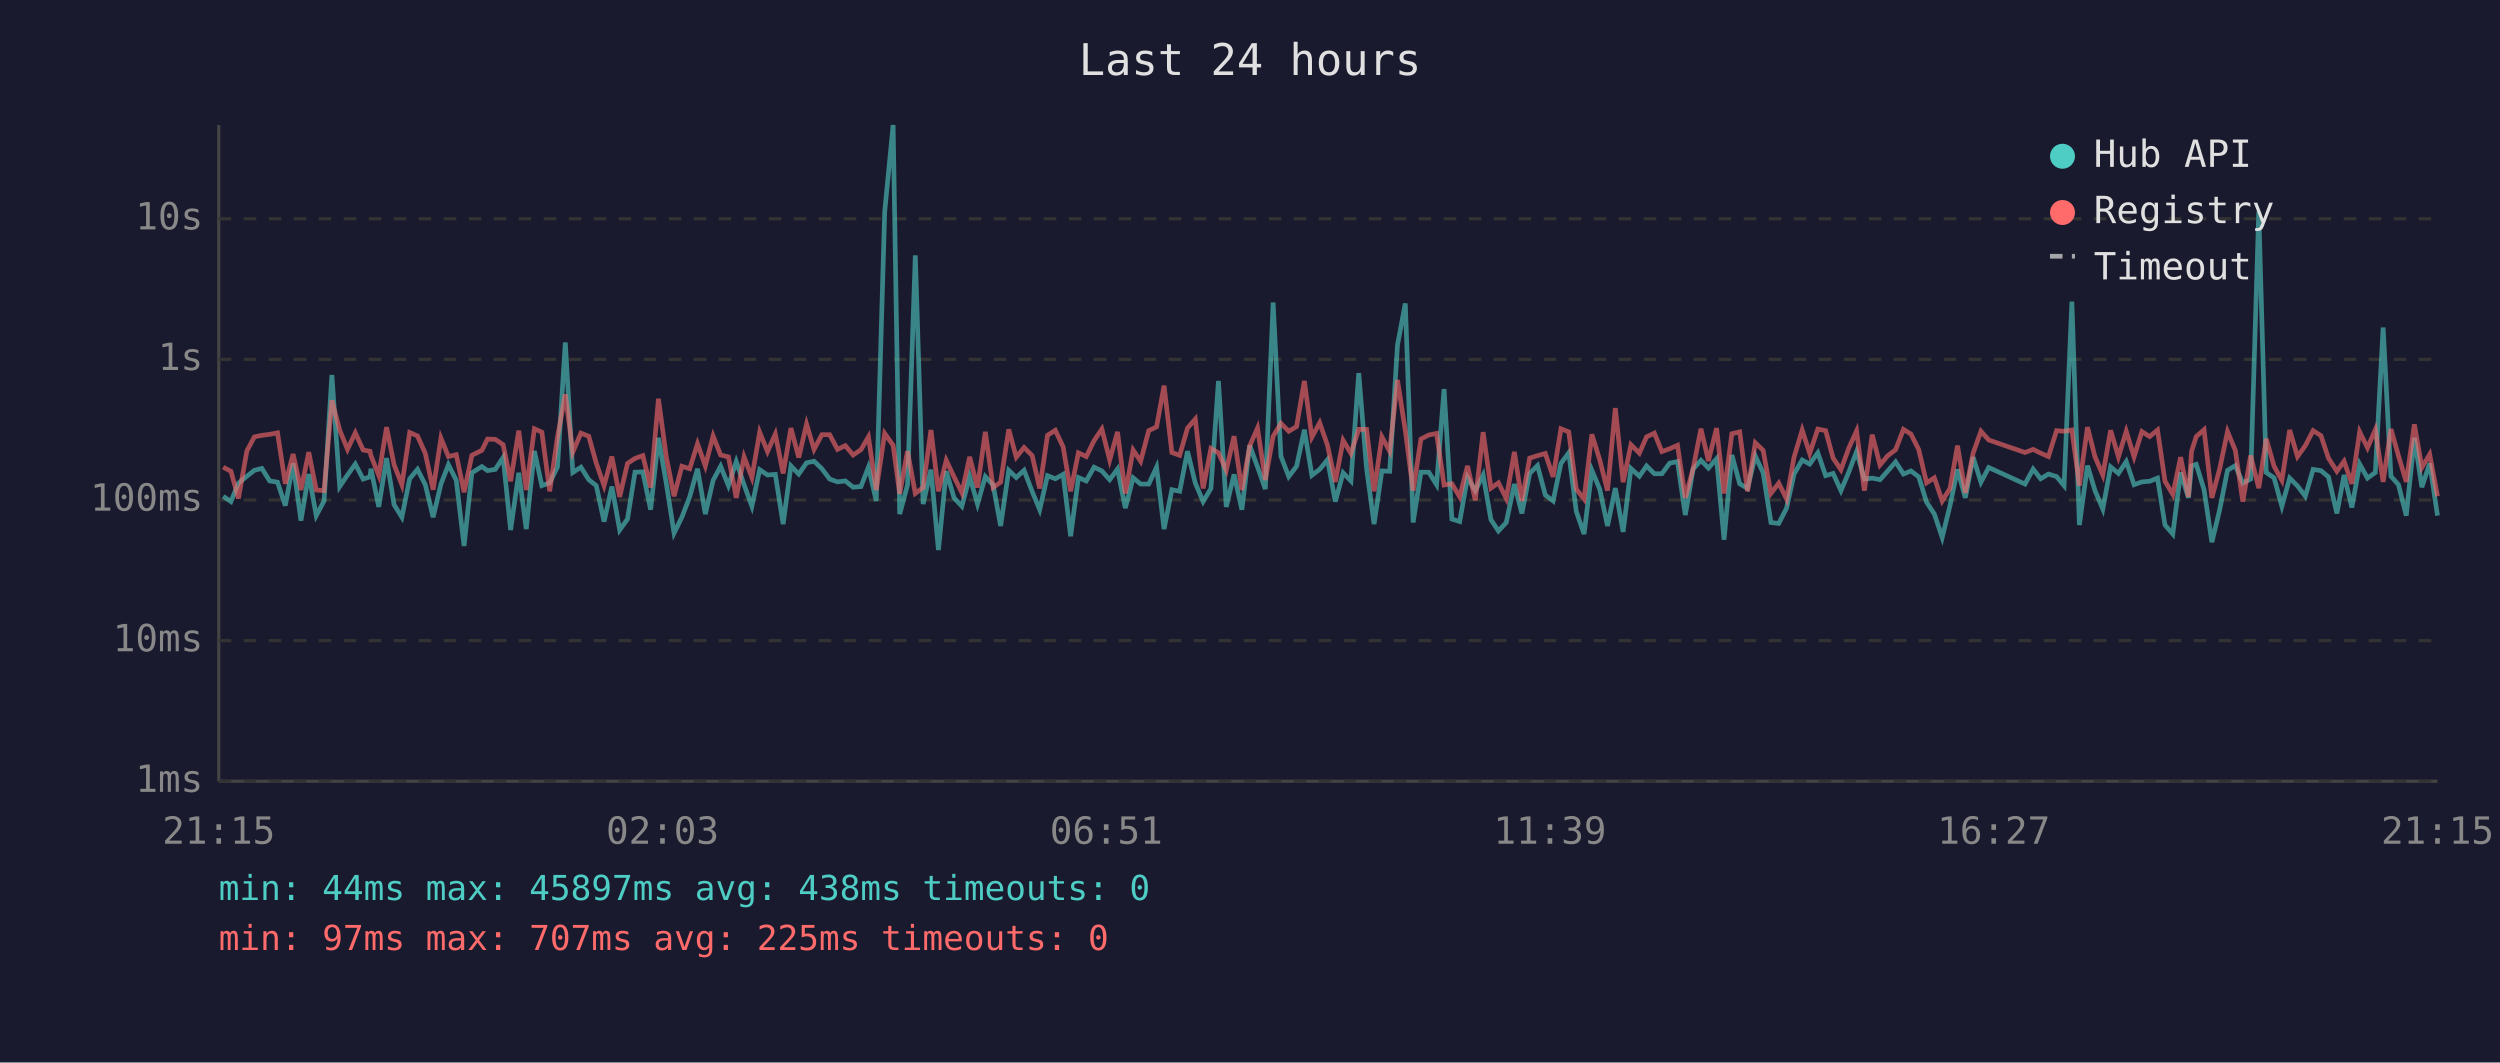
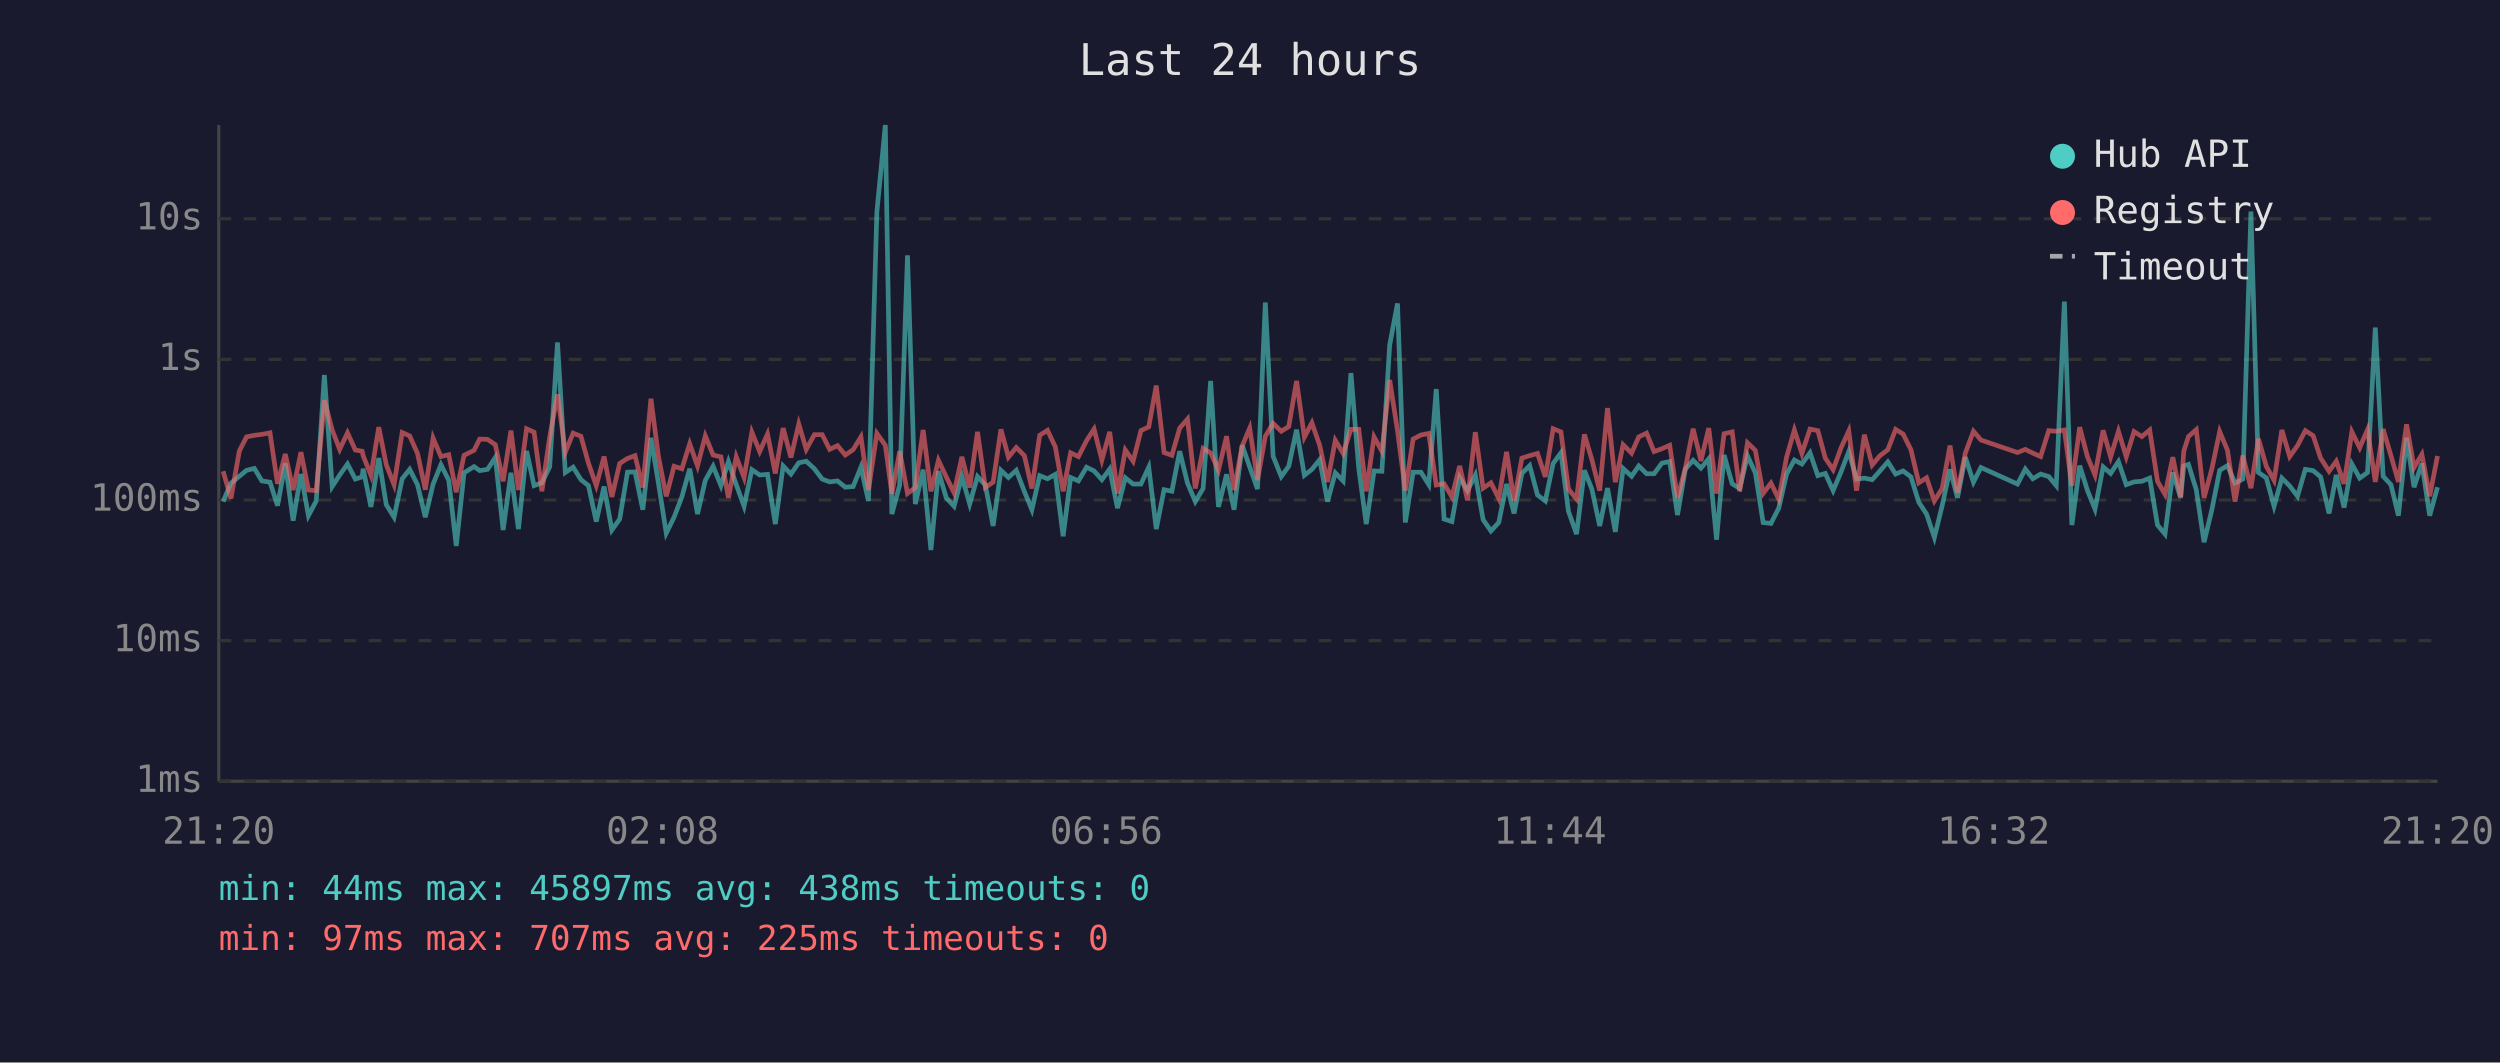
<svg xmlns="http://www.w3.org/2000/svg" viewBox="0 0 800 340" font-family="monospace" font-size="12">
  <rect width="800" height="340" fill="#1a1a2e" />
  <text x="400" y="24" fill="#e0e0e0" font-size="14" text-anchor="middle">Last 24 hours</text>
  <line x1="70" y1="40" x2="70" y2="250" stroke="#444" stroke-width="1" />
  <line x1="70" y1="250" x2="780" y2="250" stroke="#444" stroke-width="1" />
  <line x1="70" y1="250" x2="780" y2="250" stroke="#333" stroke-width="1" stroke-dasharray="4" />
  <text x="65" y="250" fill="#888" text-anchor="end" dominant-baseline="middle">1ms</text>
  <line x1="70" y1="205" x2="780" y2="205" stroke="#333" stroke-width="1" stroke-dasharray="4" />
  <text x="65" y="205" fill="#888" text-anchor="end" dominant-baseline="middle">10ms</text>
  <line x1="70" y1="160" x2="780" y2="160" stroke="#333" stroke-width="1" stroke-dasharray="4" />
  <text x="65" y="160" fill="#888" text-anchor="end" dominant-baseline="middle">100ms</text>
  <line x1="70" y1="115" x2="780" y2="115" stroke="#333" stroke-width="1" stroke-dasharray="4" />
  <text x="65" y="115" fill="#888" text-anchor="end" dominant-baseline="middle">1s</text>
  <line x1="70" y1="70" x2="780" y2="70" stroke="#333" stroke-width="1" stroke-dasharray="4" />
  <text x="65" y="70" fill="#888" text-anchor="end" dominant-baseline="middle">10s</text>
-   <text x="70" y="270" fill="#888" text-anchor="middle">21:15</text>
-   <text x="212" y="270" fill="#888" text-anchor="middle">02:03</text>
-   <text x="354" y="270" fill="#888" text-anchor="middle">06:51</text>
-   <text x="496" y="270" fill="#888" text-anchor="middle">11:39</text>
-   <text x="638" y="270" fill="#888" text-anchor="middle">16:27</text>
-   <text x="780" y="270" fill="#888" text-anchor="middle">21:15</text>
-   <polyline points="71.4,158.8 73.9,160.5 76.3,154.6 79.0,152.4 81.4,150.5 83.8,149.9 86.3,153.9 88.8,154.3 91.3,161.8 93.8,148.3 96.3,166.6 98.8,151.7 101.2,165.0 103.7,160.3 106.2,120.0 108.7,155.7 111.2,152.0 113.7,148.5 116.2,153.3 118.4,152.6 118.7,150.0 121.2,162.2 123.7,146.6 126.1,161.5 128.6,165.5 131.1,153.2 133.6,150.2 136.1,155.1 138.6,165.5 141.1,154.9 143.5,148.7 146.0,153.7 148.5,174.7 151.0,151.3 154.2,149.3 156.0,150.6 158.5,150.2 161.0,146.4 163.4,169.6 166.0,151.3 168.4,169.3 171.0,144.3 173.4,155.4 175.9,154.5 178.4,149.4 180.9,109.6 183.3,151.2 185.9,149.5 188.4,153.5 190.8,155.4 193.3,166.9 195.8,155.7 198.3,169.6 200.8,166.1 203.2,151.1 205.7,151.0 208.2,163.1 210.7,140.1 213.2,154.6 215.7,170.6 218.2,165.5 220.7,159.0 223.2,150.0 225.7,164.5 228.2,153.7 230.6,149.2 233.1,155.4 235.6,147.7 238.1,155.1 240.6,162.0 243.1,150.3 245.6,152.0 248.1,151.8 250.6,167.7 253.1,149.1 255.6,151.7 258.1,148.1 260.5,147.6 263.0,150.0 265.5,153.3 268.0,154.2 270.5,153.9 273.0,155.9 275.5,155.7 277.9,149.5 280.4,160.3 283.1,67.8 285.8,40.0 287.9,164.5 290.4,155.2 292.9,81.7 295.4,161.3 297.9,150.3 300.3,176.0 302.8,150.8 305.3,159.3 307.8,162.0 310.3,152.5 312.8,161.3 315.3,152.5 317.8,155.2 320.2,168.3 322.8,150.5 325.2,152.8 327.7,150.5 330.3,157.3 332.7,163.1 335.2,152.2 337.7,153.2 340.2,151.8 342.6,171.6 345.1,152.8 347.6,153.9 350.1,149.5 352.6,150.7 355.1,153.5 357.6,150.1 360.1,162.6 362.6,152.9 365.0,154.9 367.6,154.9 370.1,149.5 372.5,169.3 375.0,156.7 377.5,157.2 380.0,144.4 382.5,154.6 385.0,160.5 387.5,156.3 389.9,121.9 392.4,162.2 394.9,151.8 397.4,163.1 399.9,142.5 402.4,149.4 404.9,156.5 407.4,96.8 409.9,146.0 412.4,152.5 414.9,149.2 417.4,137.5 419.8,152.1 422.3,150.2 424.8,147.1 427.3,160.5 429.8,151.3 432.3,153.9 434.8,119.4 437.3,149.9 439.7,167.7 442.2,150.7 444.7,150.8 447.2,110.4 449.7,97.1 452.2,167.2 454.7,151.1 457.2,151.1 459.7,155.1 462.1,124.5 464.6,166.1 467.1,166.9 469.6,152.8 472.1,157.0 474.6,152.0 477.1,166.3 479.5,169.9 482.0,167.2 484.6,154.9 487.0,164.3 489.5,151.5 492.0,149.0 494.5,158.4 497.0,160.3 499.5,148.3 502.0,144.9 504.4,163.6 506.9,170.9 509.4,150.5 511.9,156.5 514.4,168.3 516.9,156.2 519.4,170.2 521.9,149.9 524.6,152.4 526.9,149.1 529.4,151.6 531.8,151.6 534.3,148.2 536.8,147.7 539.3,164.8 541.8,150.1 544.3,147.3 546.7,149.8 549.3,146.8 551.7,172.7 554.2,145.6 556.7,154.8 559.2,156.3 561.7,145.9 564.2,151.3 566.7,167.2 569.2,167.5 571.7,162.6 574.1,151.7 576.7,147.2 579.1,148.5 581.7,144.9 584.2,152.2 586.6,151.5 589.1,157.0 591.6,151.1 594.1,144.5 596.6,153.3 599.1,153.0 601.6,153.5 604.0,150.8 606.6,147.8 609.1,151.7 611.5,150.7 614.0,152.6 616.5,160.7 619.0,164.5 621.5,172.0 624.0,161.8 626.4,150.2 628.9,159.3 631.4,146.3 633.9,154.3 636.4,149.6 648.0,154.9 650.6,150.1 653.0,153.2 655.5,151.7 658.1,152.5 660.5,155.4 663.0,96.5 665.4,168.0 668.0,149.0 670.4,157.0 672.9,162.9 675.4,149.4 677.9,151.5 680.4,147.7 682.9,155.1 685.4,154.2 687.9,154.0 690.4,153.0 692.8,168.0 695.3,170.9 697.8,151.2 700.3,159.3 701.3,149.1 702.8,148.6 705.3,156.7 707.8,173.5 710.3,163.1 712.8,150.5 715.3,149.0 717.7,154.6 720.2,153.3 722.8,67.7 725.2,151.2 727.7,152.9 730.2,162.0 732.7,153.0 735.2,155.5 737.7,158.8 740.2,150.2 742.7,150.6 745.1,152.6 747.8,164.3 750.1,152.0 752.6,162.4 755.1,148.5 757.6,153.0 760.1,151.2 762.6,104.8 765.1,152.4 767.5,155.1 770.0,165.0 772.6,140.1 775.0,155.9 777.5,148.3 780.0,165.0" fill="none" stroke="#4ecdc4" stroke-width="1.5" opacity="0.6" />
-   <polyline points="71.4,149.5 73.9,150.8 76.3,159.5 79.0,144.3 81.4,139.8 83.8,139.3 86.3,139.0 88.8,138.5 91.3,154.8 93.8,145.3 96.3,156.8 98.8,144.7 101.2,156.8 103.7,157.0 106.2,128.1 108.7,137.6 111.2,143.8 113.7,138.5 116.2,144.0 118.4,144.4 118.7,145.8 121.2,152.1 123.7,136.7 126.1,148.7 128.6,155.1 131.1,138.4 133.6,139.5 136.1,145.1 138.6,156.7 141.1,140.2 143.5,146.1 146.0,145.5 148.5,157.5 151.0,145.7 154.2,144.1 156.0,140.5 158.5,140.6 161.0,142.3 163.4,154.0 166.0,137.8 168.4,156.8 171.0,137.2 173.4,138.3 175.9,157.2 178.4,139.8 180.9,126.2 183.3,144.7 185.9,138.6 188.4,139.6 190.8,148.2 193.3,155.4 195.8,146.1 198.3,159.0 200.8,148.3 203.2,146.7 205.7,145.8 208.2,156.0 210.7,127.6 213.2,146.1 215.7,158.8 218.2,149.2 220.7,150.0 223.2,142.0 225.7,149.1 228.2,139.5 230.6,145.6 233.1,146.2 235.6,159.3 238.1,146.2 240.6,152.8 243.1,138.3 245.6,144.5 248.1,138.9 250.6,151.5 253.1,137.0 255.6,146.4 258.1,135.7 260.5,143.8 263.0,139.1 265.5,139.1 268.0,143.8 270.5,142.6 273.0,145.6 275.5,143.9 277.9,139.8 280.4,156.8 283.1,138.7 285.8,142.5 287.9,158.0 290.4,144.4 292.9,157.9 295.4,156.0 297.9,137.6 300.3,157.2 302.8,147.3 305.3,152.6 307.8,157.7 310.3,146.2 312.8,156.0 315.3,138.2 317.8,156.0 320.2,154.3 322.8,137.4 325.2,146.3 327.7,143.2 330.3,145.8 332.7,156.3 335.2,139.3 337.7,137.7 340.2,143.0 342.6,157.2 345.1,144.9 347.6,146.1 350.1,141.0 352.6,137.3 355.1,147.2 357.6,138.2 360.1,157.9 362.6,144.0 365.0,147.6 367.6,137.8 370.1,136.6 372.5,123.4 375.0,144.8 377.5,145.7 380.0,137.0 382.5,134.1 385.0,156.3 387.5,143.5 389.9,144.9 392.4,150.5 394.9,139.6 397.4,156.8 399.9,142.7 402.4,137.0 404.9,153.6 407.4,139.6 409.9,135.5 412.4,138.0 414.9,136.5 417.4,121.9 419.8,139.9 422.3,135.3 424.8,142.5 427.3,154.2 429.8,140.9 432.3,145.1 434.8,137.4 437.3,137.4 439.7,157.2 442.2,139.8 444.7,144.4 447.2,121.6 449.7,137.8 452.2,157.0 454.7,140.5 457.2,139.2 459.7,138.7 462.1,155.2 464.6,154.8 467.1,159.0 469.6,149.1 472.1,160.1 474.6,138.3 477.1,156.2 479.5,154.5 482.0,159.5 484.6,144.6 487.0,160.3 489.5,146.6 492.0,145.8 494.5,145.1 497.0,152.6 499.5,137.2 502.0,138.2 504.4,156.5 506.9,159.7 509.4,139.0 511.9,147.1 514.4,157.0 516.9,130.6 519.4,154.3 521.9,142.3 524.6,145.0 526.9,139.8 529.4,138.6 531.8,144.5 534.3,143.6 536.8,142.5 539.3,159.3 541.8,149.9 544.3,137.2 546.7,147.5 549.3,137.0 551.7,157.9 554.2,138.8 556.7,138.2 559.2,157.2 561.7,141.7 564.2,144.1 566.7,157.9 569.2,154.6 571.7,159.7 574.1,146.3 576.7,137.6 579.1,145.1 581.7,137.3 584.2,137.8 586.6,146.6 589.1,150.3 591.6,143.4 594.1,137.9 596.6,157.0 599.1,139.1 601.6,148.8 604.0,145.9 606.6,143.9 609.1,137.4 611.5,138.9 614.0,143.9 616.5,154.5 619.0,152.9 621.5,160.3 624.0,156.3 626.4,142.6 628.9,157.7 631.4,145.0 633.9,138.0 636.4,140.8 648.0,144.8 650.6,143.8 653.0,145.0 655.5,146.1 658.1,137.8 660.5,138.0 663.0,137.6 665.4,155.4 668.0,136.7 670.4,146.2 672.9,152.0 675.4,137.7 677.9,146.2 680.4,138.0 682.9,146.2 685.4,138.1 687.9,139.7 690.4,137.6 692.8,154.0 695.3,158.2 697.8,146.3 700.3,159.0 701.3,144.4 702.8,139.7 705.3,137.5 707.8,159.3 710.3,150.0 712.8,138.1 715.3,144.1 717.7,160.5 720.2,145.8 722.8,156.2 725.2,140.4 727.7,149.2 730.2,153.7 732.7,137.6 735.2,146.1 737.7,142.6 740.2,137.8 742.7,139.4 745.1,146.6 747.8,150.8 750.1,147.6 752.6,154.8 755.1,138.2 757.6,143.3 760.1,137.5 762.6,154.2 765.1,137.3 767.5,145.8 770.0,154.2 772.6,135.8 775.0,149.6 777.5,145.4 780.0,158.8" fill="none" stroke="#ff6b6b" stroke-width="1.5" opacity="0.6" />
+   <text x="70" y="270" fill="#888" text-anchor="middle">21:20</text>
+   <text x="212" y="270" fill="#888" text-anchor="middle">02:08</text>
+   <text x="354" y="270" fill="#888" text-anchor="middle">06:56</text>
+   <text x="496" y="270" fill="#888" text-anchor="middle">11:44</text>
+   <text x="638" y="270" fill="#888" text-anchor="middle">16:32</text>
+   <text x="780" y="270" fill="#888" text-anchor="middle">21:20</text>
+   <polyline points="71.4,160.5 73.9,154.6 76.6,152.4 78.9,150.5 81.4,149.9 83.8,153.9 86.4,154.3 88.8,161.8 91.3,148.3 93.8,166.6 96.3,151.7 98.7,165.0 101.2,160.3 103.8,120.0 106.3,155.7 108.7,152.0 111.2,148.5 113.7,153.3 115.9,152.6 116.2,150.0 118.7,162.2 121.2,146.6 123.6,161.5 126.1,165.5 128.7,153.2 131.1,150.2 133.6,155.1 136.1,165.5 138.6,154.9 141.1,148.7 143.6,153.7 146.0,174.7 148.5,151.3 151.7,149.3 153.5,150.6 156.0,150.2 158.5,146.4 161.0,169.6 163.5,151.3 165.9,169.3 168.5,144.3 170.9,155.4 173.4,154.5 175.9,149.4 178.4,109.6 180.9,151.2 183.4,149.5 185.9,153.5 188.3,155.4 190.8,166.9 193.3,155.7 195.8,169.6 198.3,166.1 200.8,151.1 203.2,151.0 205.7,163.1 208.3,140.1 210.7,154.6 213.2,170.6 215.7,165.5 218.2,159.0 220.7,150.0 223.2,164.5 225.7,153.7 228.2,149.2 230.7,155.4 233.1,147.7 235.6,155.1 238.1,162.0 240.6,150.3 243.1,152.0 245.6,151.8 248.1,167.7 250.6,149.1 253.1,151.7 255.6,148.1 258.0,147.6 260.6,150.0 263.1,153.3 265.5,154.2 268.0,153.9 270.5,155.9 273.0,155.7 275.5,149.5 277.9,160.3 280.6,67.8 283.3,40.0 285.4,164.5 287.9,155.2 290.4,81.7 292.9,161.3 295.4,150.3 297.9,176.0 300.3,150.8 302.8,159.3 305.3,162.0 307.8,152.5 310.3,161.3 312.8,152.5 315.3,155.2 317.8,168.3 320.3,150.5 322.7,152.8 325.2,150.5 327.8,157.3 330.2,163.1 332.7,152.2 335.2,153.2 337.7,151.8 340.2,171.6 342.6,152.8 345.1,153.9 347.7,149.5 350.1,150.7 352.6,153.5 355.1,150.1 357.6,162.6 360.1,152.9 362.6,154.9 365.1,154.9 367.6,149.5 370.0,169.3 372.5,156.7 375.0,157.2 377.5,144.4 380.0,154.6 382.5,160.5 385.0,156.3 387.4,121.9 389.9,162.2 392.5,151.8 394.9,163.1 397.5,142.5 399.9,149.4 402.4,156.5 404.9,96.8 407.4,146.0 410.0,152.5 412.4,149.2 414.9,137.5 417.4,152.1 419.8,150.2 422.3,147.1 424.8,160.5 427.3,151.3 429.8,153.9 432.3,119.4 434.8,149.9 437.2,167.7 439.7,150.7 442.2,150.8 444.7,110.4 447.2,97.1 449.7,167.2 452.2,151.1 454.7,151.1 457.2,155.1 459.6,124.5 462.1,166.1 464.6,166.9 467.1,152.8 469.6,157.0 472.1,152.0 474.6,166.3 477.1,169.9 479.6,167.2 482.1,154.9 484.5,164.3 487.0,151.5 489.5,149.0 492.0,158.4 494.5,160.3 497.0,148.3 499.5,144.9 501.9,163.6 504.5,170.9 507.0,150.5 509.4,156.5 511.9,168.3 514.4,156.2 516.9,170.2 519.4,149.9 522.1,152.4 524.4,149.1 526.9,151.6 529.3,151.6 531.8,148.2 534.3,147.7 536.8,164.8 539.3,150.1 541.8,147.3 544.3,149.8 546.8,146.8 549.3,172.7 551.7,145.6 554.3,154.8 556.7,156.3 559.2,145.9 561.7,151.3 564.2,167.2 566.7,167.5 569.2,162.6 571.7,151.7 574.2,147.2 576.6,148.5 579.2,144.9 581.7,152.2 584.1,151.5 586.6,157.0 589.1,151.1 591.6,144.5 594.1,153.3 596.6,153.0 599.1,153.5 601.5,150.8 604.1,147.8 606.6,151.7 609.0,150.7 611.5,152.6 614.0,160.7 616.5,164.5 619.0,172.0 621.5,161.8 624.0,150.2 626.4,159.3 628.9,146.3 631.5,154.3 633.9,149.6 645.6,154.9 648.1,150.1 650.5,153.2 653.0,151.7 655.6,152.5 658.0,155.4 660.6,96.5 663.0,168.0 665.5,149.0 668.0,157.0 670.4,162.9 673.0,149.4 675.4,151.5 677.9,147.7 680.4,155.1 682.9,154.2 685.4,154.0 687.9,153.0 690.4,168.0 692.8,170.9 695.3,151.2 697.8,159.3 698.8,149.1 700.3,148.6 702.8,156.7 705.3,173.5 707.8,163.1 710.3,150.5 712.8,149.0 715.2,154.6 717.7,153.3 720.3,67.7 722.7,151.2 725.2,152.9 727.7,162.0 730.2,153.0 732.7,155.5 735.2,158.8 737.7,150.2 740.2,150.6 742.6,152.6 745.3,164.3 747.6,152.0 750.1,162.4 752.6,148.5 755.1,153.0 757.6,151.2 760.1,104.8 762.6,152.4 765.1,155.1 767.5,165.0 770.1,140.1 772.5,155.9 775.0,148.3 777.5,165.0 780.0,155.9" fill="none" stroke="#4ecdc4" stroke-width="1.5" opacity="0.6" />
+   <polyline points="71.4,150.8 73.9,159.5 76.6,144.3 78.9,139.8 81.4,139.3 83.8,139.0 86.4,138.5 88.8,154.8 91.3,145.3 93.8,156.8 96.3,144.7 98.7,156.8 101.2,157.0 103.8,128.1 106.3,137.6 108.7,143.8 111.2,138.5 113.7,144.0 115.9,144.4 116.2,145.8 118.7,152.1 121.2,136.7 123.6,148.7 126.1,155.1 128.7,138.4 131.1,139.5 133.6,145.1 136.1,156.7 138.6,140.2 141.1,146.1 143.6,145.5 146.0,157.5 148.5,145.7 151.7,144.1 153.5,140.5 156.0,140.6 158.5,142.3 161.0,154.0 163.5,137.8 165.9,156.8 168.5,137.2 170.9,138.3 173.4,157.2 175.9,139.8 178.4,126.2 180.9,144.7 183.4,138.6 185.9,139.6 188.3,148.2 190.8,155.4 193.3,146.1 195.8,159.0 198.3,148.3 200.8,146.7 203.2,145.8 205.7,156.0 208.3,127.6 210.7,146.1 213.2,158.8 215.7,149.2 218.2,150.0 220.7,142.0 223.2,149.1 225.7,139.5 228.2,145.6 230.7,146.2 233.1,159.3 235.6,146.2 238.1,152.8 240.6,138.3 243.1,144.5 245.6,138.9 248.1,151.5 250.6,137.0 253.1,146.4 255.6,135.7 258.0,143.8 260.6,139.1 263.1,139.1 265.5,143.8 268.0,142.6 270.5,145.6 273.0,143.9 275.5,139.8 277.9,156.8 280.6,138.7 283.3,142.5 285.4,158.0 287.9,144.4 290.4,157.9 292.9,156.0 295.4,137.6 297.9,157.2 300.3,147.3 302.8,152.6 305.3,157.7 307.8,146.2 310.3,156.0 312.8,138.2 315.3,156.0 317.8,154.3 320.3,137.4 322.7,146.3 325.2,143.2 327.8,145.8 330.2,156.3 332.7,139.3 335.2,137.7 337.7,143.0 340.2,157.2 342.6,144.9 345.1,146.1 347.7,141.0 350.1,137.3 352.6,147.2 355.1,138.2 357.6,157.9 360.1,144.0 362.6,147.6 365.1,137.8 367.6,136.6 370.0,123.4 372.5,144.8 375.0,145.7 377.5,137.0 380.0,134.1 382.5,156.3 385.0,143.5 387.4,144.9 389.9,150.5 392.5,139.6 394.9,156.8 397.5,142.7 399.9,137.0 402.4,153.6 404.9,139.6 407.4,135.5 410.0,138.0 412.4,136.5 414.9,121.9 417.4,139.9 419.8,135.3 422.3,142.5 424.8,154.2 427.3,140.9 429.8,145.1 432.3,137.4 434.8,137.4 437.2,157.2 439.7,139.8 442.2,144.4 444.7,121.6 447.2,137.8 449.7,157.0 452.2,140.5 454.7,139.2 457.2,138.7 459.6,155.2 462.1,154.8 464.6,159.0 467.1,149.1 469.6,160.1 472.1,138.3 474.6,156.2 477.1,154.5 479.6,159.5 482.1,144.6 484.5,160.3 487.0,146.6 489.5,145.8 492.0,145.1 494.5,152.6 497.0,137.2 499.5,138.2 501.9,156.5 504.5,159.7 507.0,139.0 509.4,147.1 511.9,157.0 514.4,130.6 516.9,154.3 519.4,142.3 522.1,145.0 524.4,139.8 526.9,138.6 529.3,144.5 531.8,143.6 534.3,142.5 536.8,159.3 539.3,149.9 541.8,137.2 544.3,147.5 546.8,137.0 549.3,157.9 551.7,138.8 554.3,138.2 556.7,157.2 559.2,141.7 561.7,144.1 564.2,157.9 566.7,154.6 569.2,159.7 571.7,146.3 574.2,137.6 576.6,145.1 579.2,137.3 581.7,137.8 584.1,146.6 586.6,150.3 589.1,143.4 591.6,137.9 594.1,157.0 596.6,139.1 599.1,148.8 601.5,145.9 604.1,143.9 606.6,137.4 609.0,138.9 611.5,143.9 614.0,154.5 616.5,152.9 619.0,160.3 621.5,156.3 624.0,142.6 626.4,157.7 628.9,145.0 631.5,138.0 633.9,140.8 645.6,144.8 648.1,143.8 650.5,145.0 653.0,146.1 655.6,137.8 658.0,138.0 660.6,137.6 663.0,155.4 665.5,136.7 668.0,146.2 670.4,152.0 673.0,137.7 675.4,146.2 677.9,138.0 680.4,146.2 682.9,138.1 685.4,139.7 687.9,137.6 690.4,154.0 692.8,158.2 695.3,146.3 697.8,159.0 698.8,144.4 700.3,139.7 702.8,137.5 705.3,159.3 707.8,150.0 710.3,138.1 712.8,144.1 715.2,160.5 717.7,145.8 720.3,156.2 722.7,140.4 725.2,149.2 727.7,153.7 730.2,137.6 732.7,146.1 735.2,142.6 737.7,137.8 740.2,139.4 742.6,146.6 745.3,150.8 747.6,147.6 750.1,154.8 752.6,138.2 755.1,143.3 757.6,137.5 760.1,154.2 762.6,137.3 765.1,145.8 767.5,154.2 770.1,135.8 772.5,149.6 775.0,145.4 777.5,158.8 780.0,145.9" fill="none" stroke="#ff6b6b" stroke-width="1.5" opacity="0.6" />
  <circle cx="660" cy="50" r="4" fill="#4ecdc4" />
  <text x="670" y="50" fill="#e0e0e0" dominant-baseline="middle">Hub API</text>
  <circle cx="660" cy="68" r="4" fill="#ff6b6b" />
  <text x="670" y="68" fill="#e0e0e0" dominant-baseline="middle">Registry</text>
  <line x1="656" y1="82" x2="664" y2="82" stroke="#e0e0e0" stroke-width="1.5" stroke-dasharray="4,3" opacity="0.7" />
  <text x="670" y="86" fill="#e0e0e0" dominant-baseline="middle">Timeout</text>
  <text x="70" y="288" fill="#4ecdc4" font-size="11">min: 44ms  max: 45897ms  avg: 438ms  timeouts: 0</text>
  <text x="70" y="304" fill="#ff6b6b" font-size="11">min: 97ms  max: 707ms  avg: 225ms  timeouts: 0</text>
</svg>
